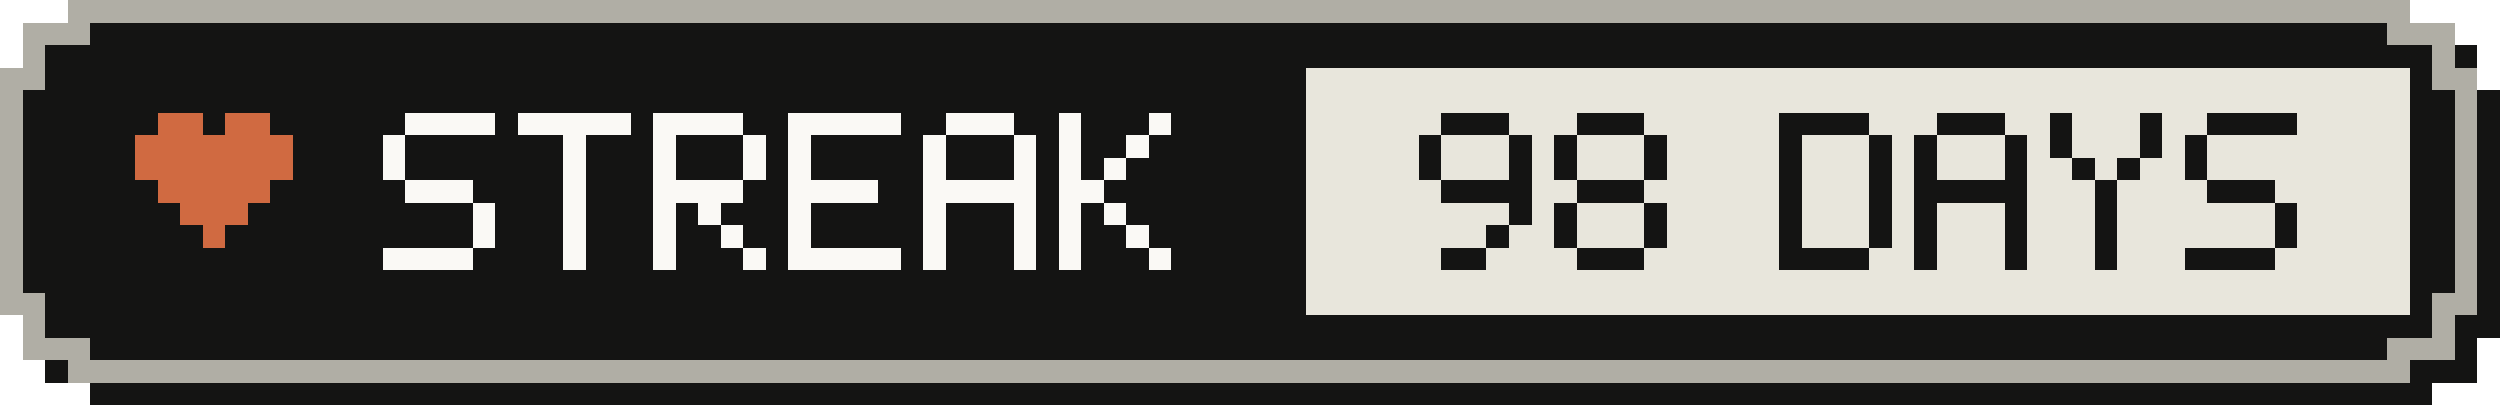
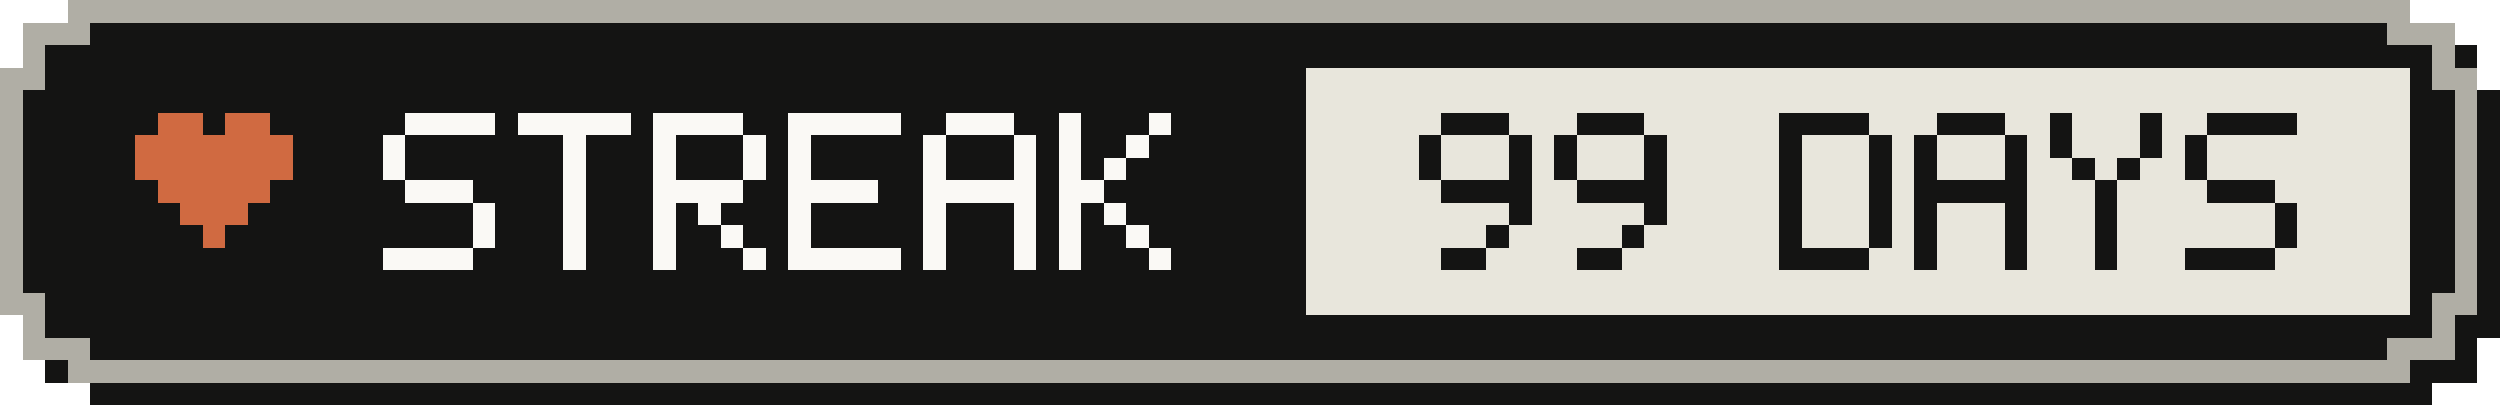
- <svg xmlns="http://www.w3.org/2000/svg" width="111" height="18" viewBox="0 0 111 18" role="img" aria-label="Active-day streak: 98 Days">
+ <svg xmlns="http://www.w3.org/2000/svg" width="111" height="18" viewBox="0 0 111 18" role="img" aria-label="Active-day streak: 99 Days">
  <g shape-rendering="crispEdges">
    <path fill="#141413" d="M4,1 H108 V2 H110 V4 H111 V15 H110 V17 H108 V18 H4 V17 H2 V15 H1 V4 H2 V2 H4 Z" />
    <path fill="#b0aea5" d="M3,0 H107 V1 H109 V3 H110 V14 H109 V16 H107 V17 H3 V16 H1 V14 H0 V3 H1 V1 H3 Z" />
    <path fill="#141413" d="M4,1 H106 V2 H108 V4 H109 V13 H108 V15 H106 V16 H4 V15 H2 V13 H1 V4 H2 V2 H4 Z" />
    <rect fill="#e8e6dc" x="58" y="3" width="49" height="11" />
    <g fill="#d06a41">
      <rect x="7" y="5" width="2" height="1" />
      <rect x="10" y="5" width="2" height="1" />
      <rect x="6" y="6" width="7" height="1" />
      <rect x="6" y="7" width="7" height="1" />
      <rect x="7" y="8" width="5" height="1" />
      <rect x="8" y="9" width="3" height="1" />
      <rect x="9" y="10" width="1" height="1" />
    </g>
    <g fill="#faf9f5">
      <rect x="18" y="5" width="4" height="1" />
      <rect x="17" y="6" width="1" height="1" />
      <rect x="17" y="7" width="1" height="1" />
      <rect x="18" y="8" width="3" height="1" />
      <rect x="21" y="9" width="1" height="1" />
      <rect x="21" y="10" width="1" height="1" />
      <rect x="17" y="11" width="4" height="1" />
      <rect x="23" y="5" width="5" height="1" />
      <rect x="25" y="6" width="1" height="1" />
      <rect x="25" y="7" width="1" height="1" />
      <rect x="25" y="8" width="1" height="1" />
      <rect x="25" y="9" width="1" height="1" />
      <rect x="25" y="10" width="1" height="1" />
      <rect x="25" y="11" width="1" height="1" />
      <rect x="29" y="5" width="4" height="1" />
      <rect x="29" y="6" width="1" height="1" />
      <rect x="33" y="6" width="1" height="1" />
      <rect x="29" y="7" width="1" height="1" />
      <rect x="33" y="7" width="1" height="1" />
      <rect x="29" y="8" width="4" height="1" />
      <rect x="29" y="9" width="1" height="1" />
      <rect x="31" y="9" width="1" height="1" />
      <rect x="29" y="10" width="1" height="1" />
      <rect x="32" y="10" width="1" height="1" />
      <rect x="29" y="11" width="1" height="1" />
      <rect x="33" y="11" width="1" height="1" />
      <rect x="35" y="5" width="5" height="1" />
      <rect x="35" y="6" width="1" height="1" />
      <rect x="35" y="7" width="1" height="1" />
      <rect x="35" y="8" width="4" height="1" />
      <rect x="35" y="9" width="1" height="1" />
      <rect x="35" y="10" width="1" height="1" />
      <rect x="35" y="11" width="5" height="1" />
      <rect x="42" y="5" width="3" height="1" />
      <rect x="41" y="6" width="1" height="1" />
      <rect x="45" y="6" width="1" height="1" />
      <rect x="41" y="7" width="1" height="1" />
      <rect x="45" y="7" width="1" height="1" />
      <rect x="41" y="8" width="5" height="1" />
      <rect x="41" y="9" width="1" height="1" />
      <rect x="45" y="9" width="1" height="1" />
      <rect x="41" y="10" width="1" height="1" />
      <rect x="45" y="10" width="1" height="1" />
      <rect x="41" y="11" width="1" height="1" />
      <rect x="45" y="11" width="1" height="1" />
      <rect x="47" y="5" width="1" height="1" />
      <rect x="51" y="5" width="1" height="1" />
      <rect x="47" y="6" width="1" height="1" />
      <rect x="50" y="6" width="1" height="1" />
      <rect x="47" y="7" width="1" height="1" />
      <rect x="49" y="7" width="1" height="1" />
      <rect x="47" y="8" width="2" height="1" />
      <rect x="47" y="9" width="1" height="1" />
      <rect x="49" y="9" width="1" height="1" />
      <rect x="47" y="10" width="1" height="1" />
      <rect x="50" y="10" width="1" height="1" />
      <rect x="47" y="11" width="1" height="1" />
      <rect x="51" y="11" width="1" height="1" />
    </g>
    <g fill="#141413">
      <rect x="64" y="5" width="3" height="1" />
      <rect x="63" y="6" width="1" height="1" />
      <rect x="67" y="6" width="1" height="1" />
      <rect x="63" y="7" width="1" height="1" />
      <rect x="67" y="7" width="1" height="1" />
      <rect x="64" y="8" width="4" height="1" />
      <rect x="67" y="9" width="1" height="1" />
      <rect x="66" y="10" width="1" height="1" />
      <rect x="64" y="11" width="2" height="1" />
      <rect x="70" y="5" width="3" height="1" />
      <rect x="69" y="6" width="1" height="1" />
      <rect x="73" y="6" width="1" height="1" />
      <rect x="69" y="7" width="1" height="1" />
      <rect x="73" y="7" width="1" height="1" />
-       <rect x="70" y="8" width="3" height="1" />
-       <rect x="69" y="9" width="1" height="1" />
+       <rect x="70" y="8" width="4" height="1" />
      <rect x="73" y="9" width="1" height="1" />
-       <rect x="69" y="10" width="1" height="1" />
-       <rect x="73" y="10" width="1" height="1" />
-       <rect x="70" y="11" width="3" height="1" />
+       <rect x="72" y="10" width="1" height="1" />
+       <rect x="70" y="11" width="2" height="1" />
      <rect x="79" y="5" width="4" height="1" />
      <rect x="79" y="6" width="1" height="1" />
      <rect x="83" y="6" width="1" height="1" />
      <rect x="79" y="7" width="1" height="1" />
      <rect x="83" y="7" width="1" height="1" />
      <rect x="79" y="8" width="1" height="1" />
      <rect x="83" y="8" width="1" height="1" />
      <rect x="79" y="9" width="1" height="1" />
      <rect x="83" y="9" width="1" height="1" />
      <rect x="79" y="10" width="1" height="1" />
      <rect x="83" y="10" width="1" height="1" />
      <rect x="79" y="11" width="4" height="1" />
      <rect x="86" y="5" width="3" height="1" />
      <rect x="85" y="6" width="1" height="1" />
      <rect x="89" y="6" width="1" height="1" />
      <rect x="85" y="7" width="1" height="1" />
      <rect x="89" y="7" width="1" height="1" />
      <rect x="85" y="8" width="5" height="1" />
      <rect x="85" y="9" width="1" height="1" />
      <rect x="89" y="9" width="1" height="1" />
      <rect x="85" y="10" width="1" height="1" />
      <rect x="89" y="10" width="1" height="1" />
      <rect x="85" y="11" width="1" height="1" />
      <rect x="89" y="11" width="1" height="1" />
      <rect x="91" y="5" width="1" height="1" />
      <rect x="95" y="5" width="1" height="1" />
      <rect x="91" y="6" width="1" height="1" />
      <rect x="95" y="6" width="1" height="1" />
      <rect x="92" y="7" width="1" height="1" />
      <rect x="94" y="7" width="1" height="1" />
      <rect x="93" y="8" width="1" height="1" />
      <rect x="93" y="9" width="1" height="1" />
      <rect x="93" y="10" width="1" height="1" />
      <rect x="93" y="11" width="1" height="1" />
      <rect x="98" y="5" width="4" height="1" />
      <rect x="97" y="6" width="1" height="1" />
      <rect x="97" y="7" width="1" height="1" />
      <rect x="98" y="8" width="3" height="1" />
      <rect x="101" y="9" width="1" height="1" />
      <rect x="101" y="10" width="1" height="1" />
      <rect x="97" y="11" width="4" height="1" />
    </g>
  </g>
</svg>
